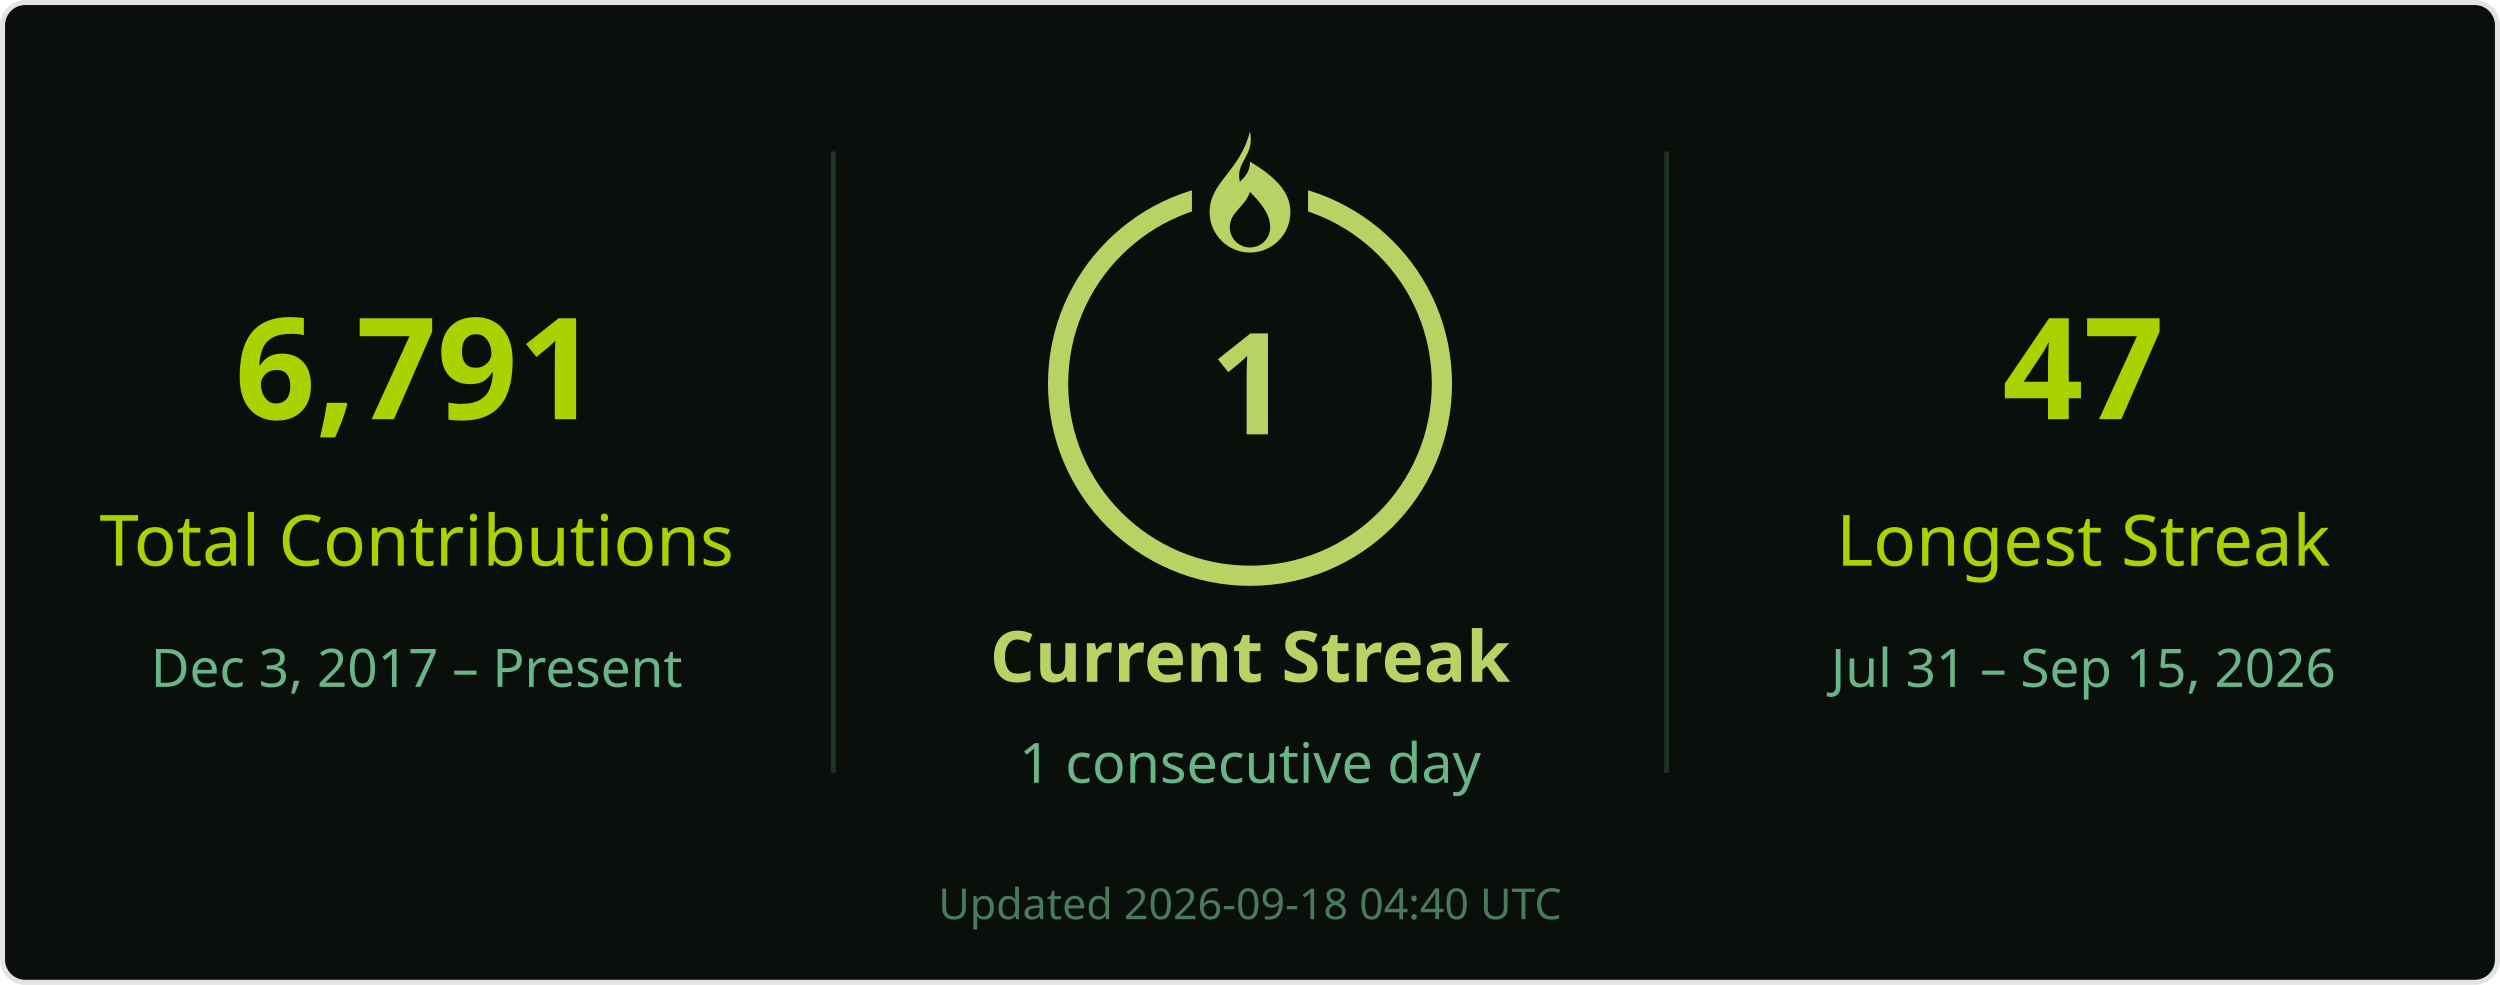
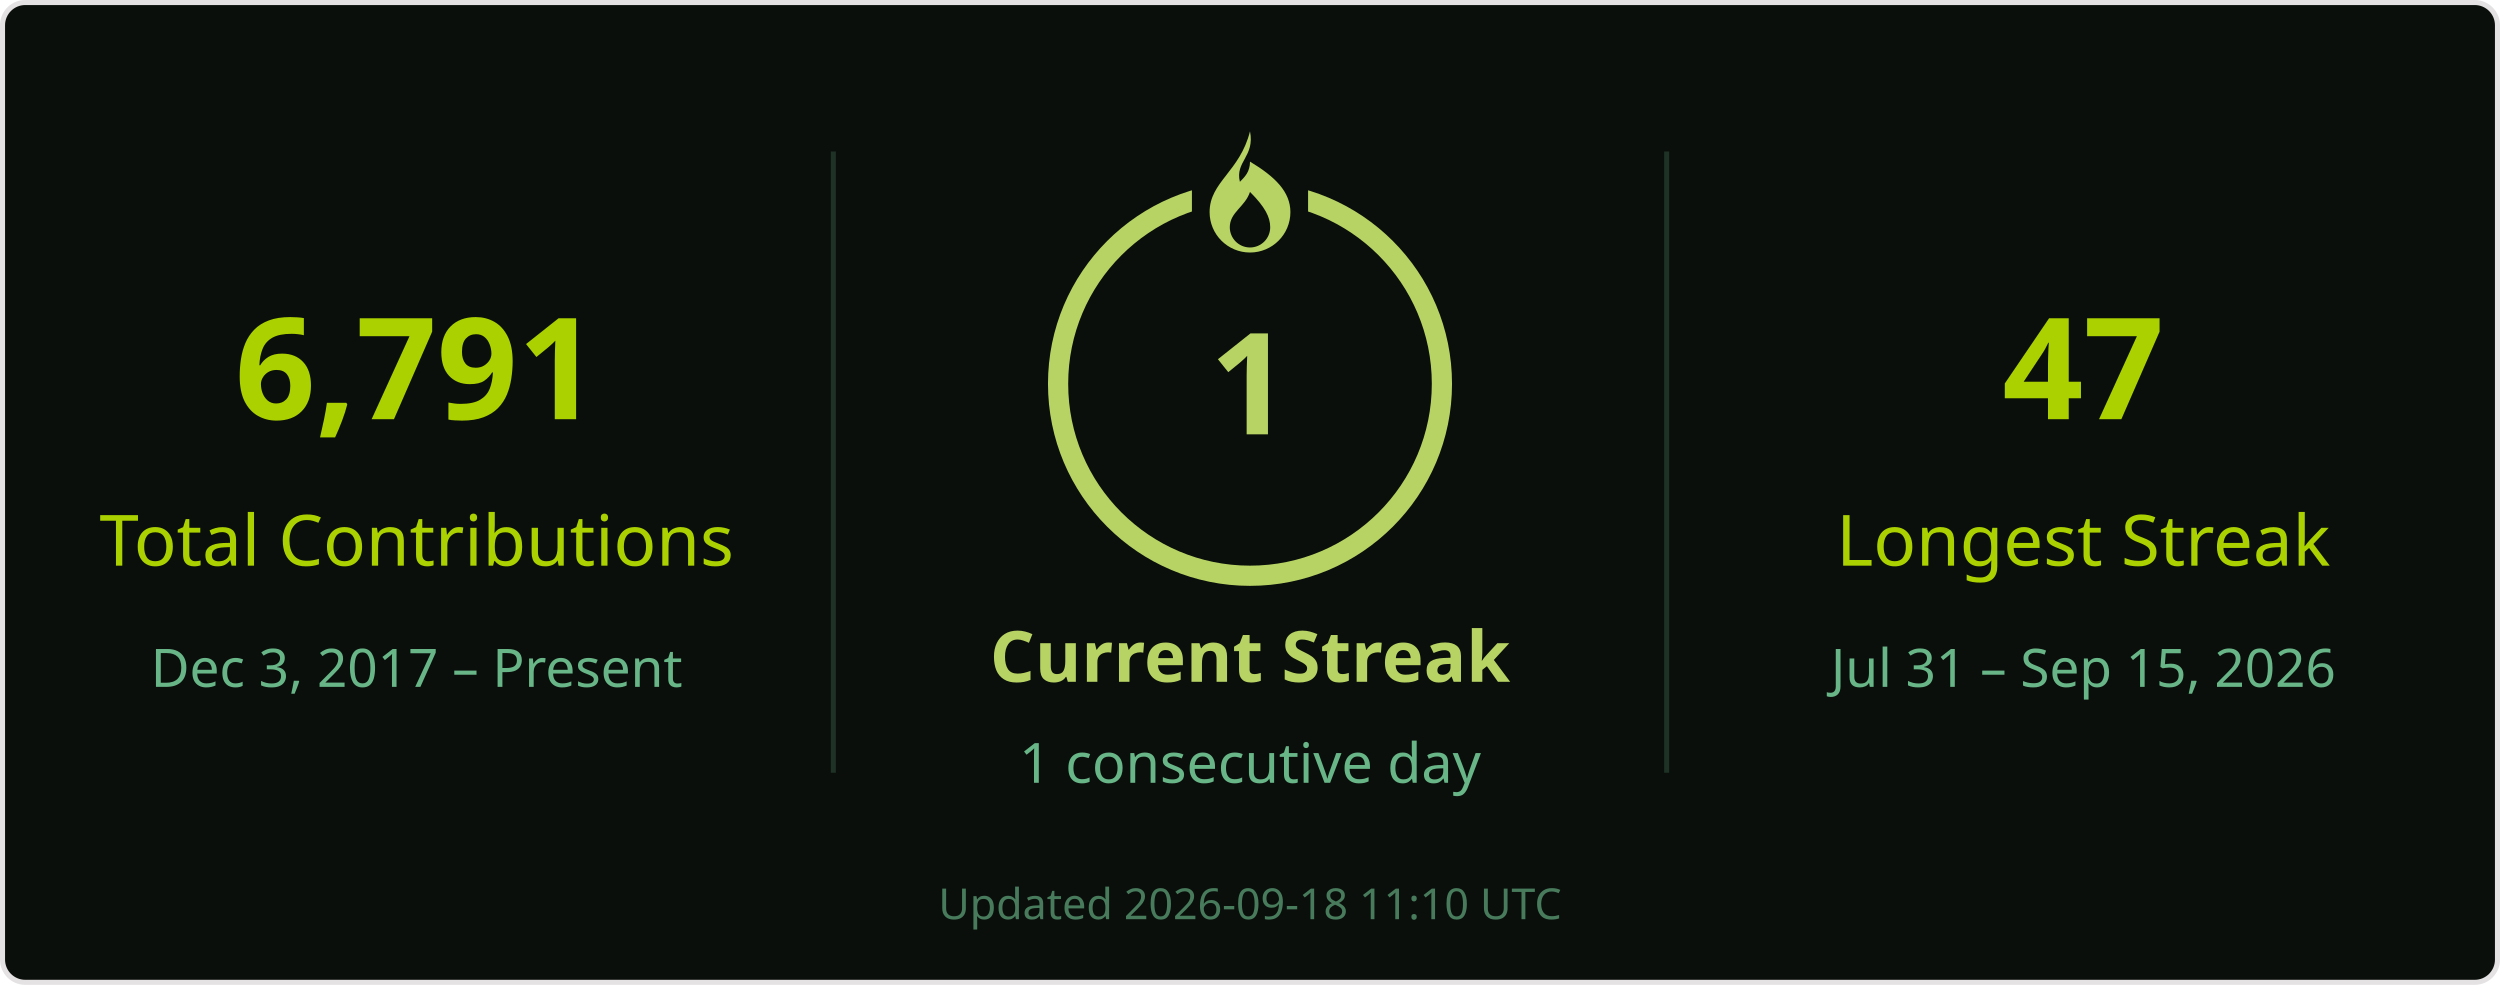
<svg xmlns="http://www.w3.org/2000/svg" width="495" height="195" viewBox="0 0 495 195" role="img" aria-labelledby="title desc">
  <rect x=".5" y=".5" width="494" height="194" rx="4.5" fill="#0a0f0b" stroke="#e4e2e2" />
  <g font-family="Segoe UI, Ubuntu, Helvetica Neue, sans-serif">
    <path d="M165 30v123M330 30v123" stroke="#68b587" stroke-opacity=".22" />
    <text x="82.5" y="83" font-size="28" fill="#abd200" text-anchor="middle" font-weight="700">6,791</text>
    <text x="82.5" y="112" font-size="14" fill="#abd200" text-anchor="middle">Total Contributions</text>
    <text x="82.5" y="136" font-size="10.5" fill="#68b587" text-anchor="middle">Dec 3, 2017 – Present</text>
    <circle cx="247.5" cy="76" r="38" stroke="#b7d364" stroke-width="4" fill="none" />
    <rect x="236" y="26" width="23" height="21" fill="#0a0f0b" />
    <g transform="translate(239.5 26)" fill="#b7d364">
      <path d="M8 0c1 5-3 6-2 10 1-1 2-2 2-4 5 3 8 6 8 10a8 8 0 0 1-16 0C0 10 6 8 8 0Zm0 12c-1 3-4 4-4 7a4 4 0 0 0 8 0c0-2-1-4-4-7Z" />
    </g>
    <text x="247.5" y="86" font-size="28" fill="#b7d364" text-anchor="middle" font-weight="700">1</text>
    <text x="247.5" y="135" font-size="14" fill="#b7d364" text-anchor="middle" font-weight="700">Current Streak</text>
    <text x="247.5" y="155" font-size="11" fill="#68b587" text-anchor="middle">1 consecutive day</text>
    <text x="412.5" y="83" font-size="28" fill="#abd200" text-anchor="middle" font-weight="700">47</text>
    <text x="412.5" y="112" font-size="14" fill="#abd200" text-anchor="middle">Longest Streak</text>
    <text x="412.5" y="136" font-size="10.5" fill="#68b587" text-anchor="middle">Jul 31 – Sep 15, 2026</text>
-     <text x="247.5" y="182" font-size="8.5" fill="#68b587" text-anchor="middle" opacity=".65">Updated 2026-09-18 04:40 UTC</text>
+     <text x="247.5" y="182" font-size="8.5" fill="#68b587" text-anchor="middle" opacity=".65">Updated 2026-09-18 11:10 UTC</text>
  </g>
</svg>
